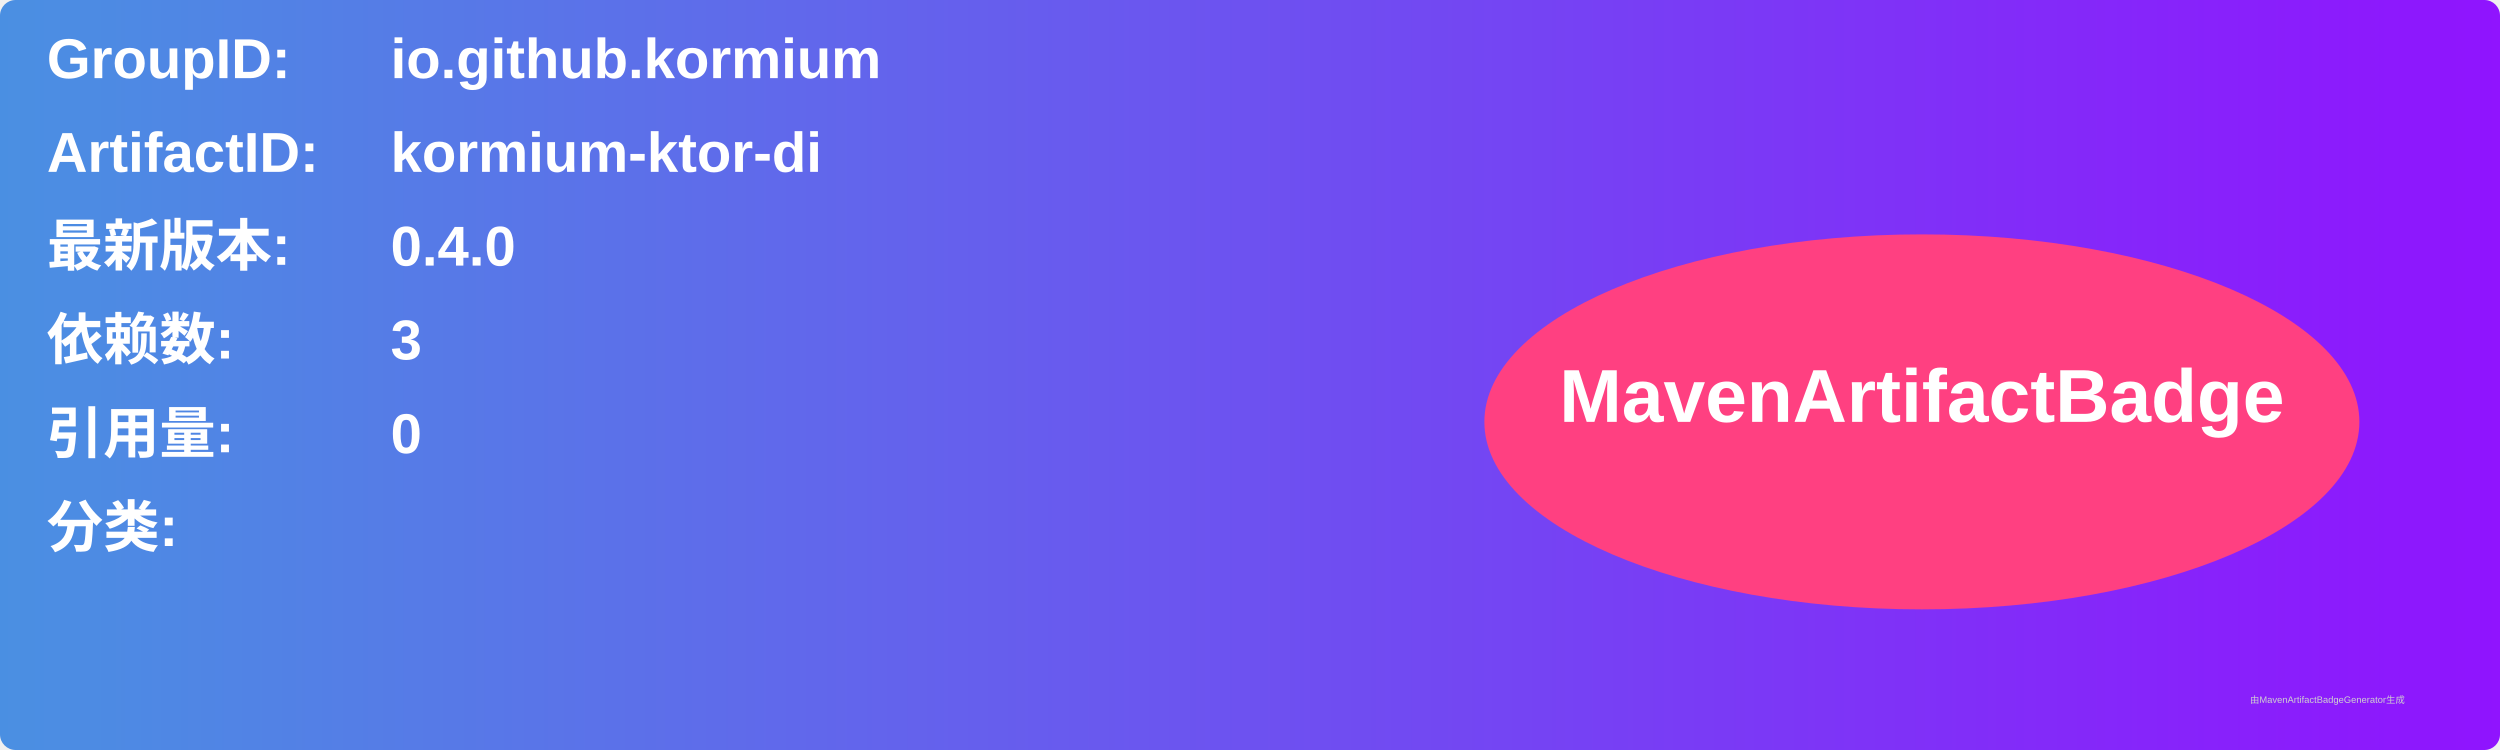
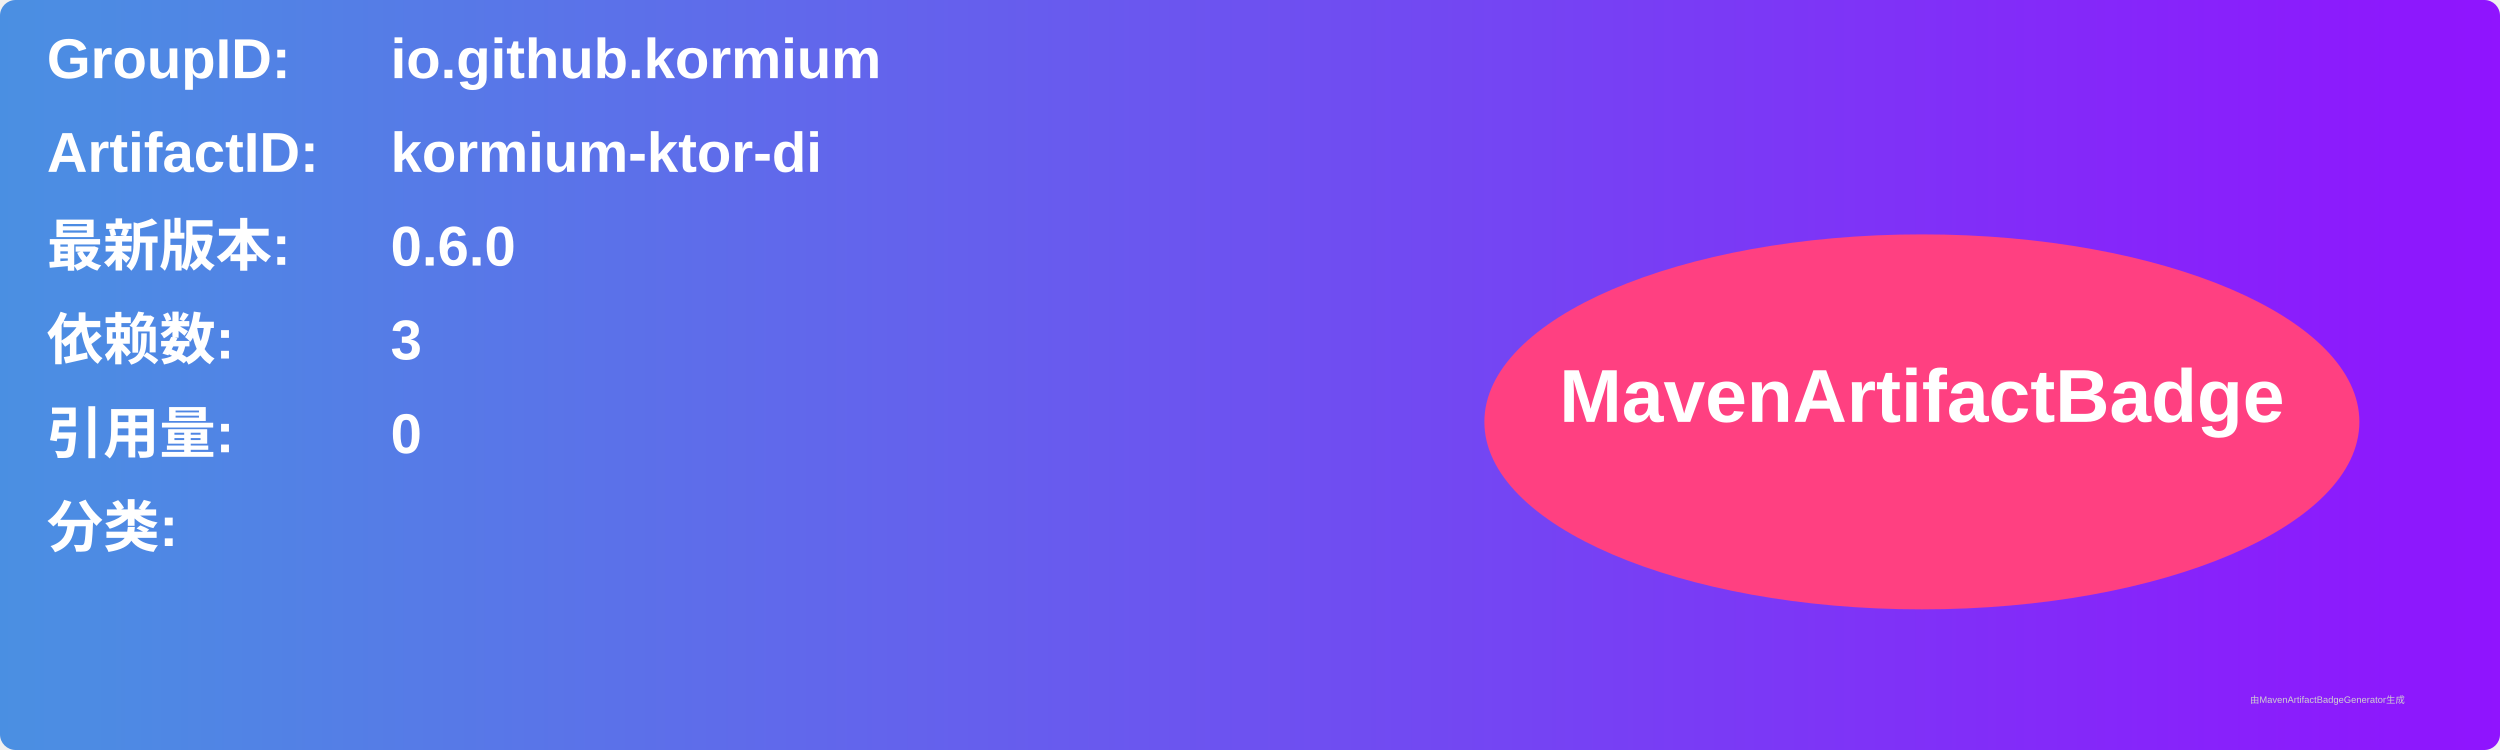
<svg xmlns="http://www.w3.org/2000/svg" width="800" height="240" viewBox="0 0 800 240">
  <linearGradient id="grad" x1="0%" y1="0%" x2="100%" y2="0%">
    <stop offset="0%" stop-color="#4a90e2" />
    <stop offset="100%" stop-color="#9013fe" />
  </linearGradient>
  <rect width="100%" height="100%" rx="5" ry="5" fill="url(#grad)" />
  <g transform="translate(15, 15)">
    <text x="0" y="10" font-family="Arial" font-size="18" fill="white" font-weight="bold" width="260">GroupID:</text>
    <text x="110" y="10" font-family="Arial" font-size="18" fill="white" font-weight="bold" width="460">io.github.kormium</text>
    <text x="0" y="40" font-family="Arial" font-size="18" fill="white" font-weight="bold" width="260">ArtifactID:</text>
    <text x="110" y="40" font-family="Arial" font-size="18" fill="white" font-weight="bold" width="460">kormium-ktor-di</text>
    <text x="0" y="70" font-family="Arial" font-size="18" fill="white" font-weight="bold">最新版本:</text>
    <text x="110" y="70" font-family="Arial" font-size="18" fill="white" font-weight="bold">
-       <tspan font-weight="bold">0.4.0</tspan>
+       <tspan font-weight="bold">0.6.0</tspan>
    </text>
    <text x="0" y="100" font-family="Arial" font-size="18" fill="white" font-weight="bold">依赖数: </text>
    <text x="110" y="100" font-family="Arial" font-size="18" fill="white">
      <tspan font-weight="bold">3</tspan>
    </text>
    <text x="0" y="130" font-family="Arial" font-size="18" fill="white" font-weight="bold">引用量: </text>
    <text x="110" y="130" font-family="Arial" font-size="18" fill="white">
      <tspan font-weight="bold">0</tspan>
    </text>
    <text x="0" y="160" font-family="Arial" font-size="18" fill="white" font-weight="bold">分类:</text>
    <text x="10" y="190" font-family="Arial" font-size="10" fill="white">
      <tspan font-weight="bold" />
    </text>
    <ellipse cx="600" cy="120" rx="140" ry="60" fill="#ff4081" />
    <text x="600" y="120" text-anchor="middle" font-family="Arial" font-size="24" fill="white" font-weight="bold">MavenArtifactBadge</text>
  </g>
  <text x="720" y="225" font-family="Arial" font-size="3" fill="#d0d0d0">由MavenArtifactBadgeGenerator生成</text>
</svg>
